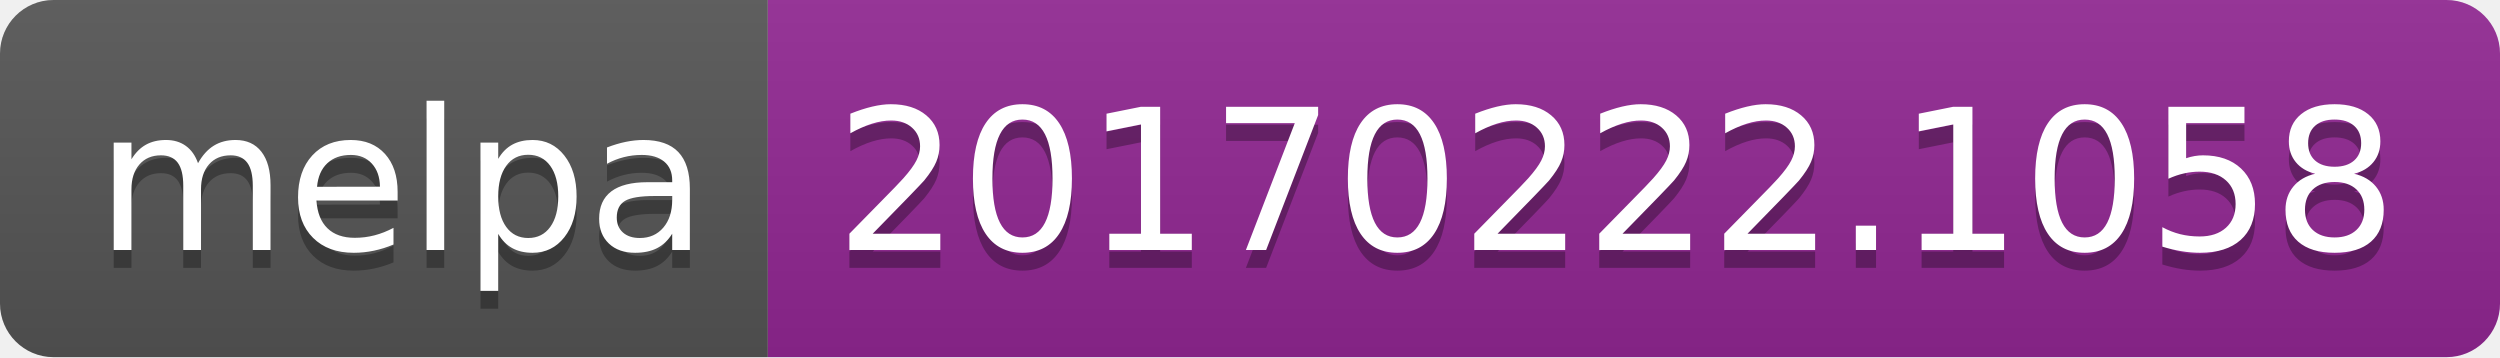
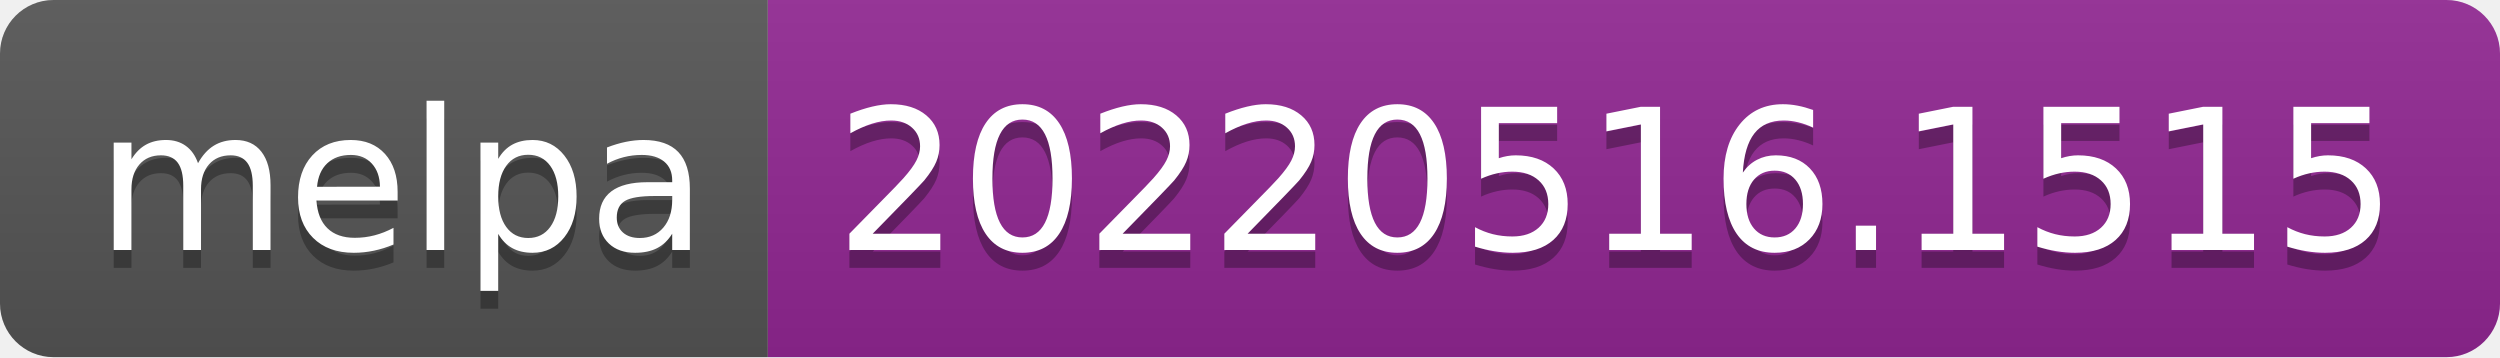
- <svg xmlns="http://www.w3.org/2000/svg" width="140" height="20" role="img" aria-label="melpa: 20170222.1058">
+ <svg xmlns="http://www.w3.org/2000/svg" width="140" height="20" role="img" aria-label="melpa: 20220516.1515">
  <linearGradient id="s" x2="0" y2="100%">
    <stop offset="0" stop-color="#bbb" stop-opacity=".1" />
    <stop offset="1" stop-opacity=".1" />
  </linearGradient>
  <clipPath id="r">
    <rect width="140" height="20" rx="3" fill="#fff" />
  </clipPath>
  <g clip-path="url(#r)">
    <rect width="43" height="20" fill="#555" />
    <rect x="43" width="97" height="20" fill="#922793" />
    <rect width="140" height="20" fill="url(#s)" />
  </g>
  <g fill="#fff" text-anchor="middle" font-family="Verdana,Geneva,DejaVu Sans,sans-serif" text-rendering="geometricPrecision" font-size="110">
    <text aria-hidden="true" x="225" y="150" fill="#010101" fill-opacity=".3" transform="scale(.1)" textLength="330">melpa</text>
    <text x="225" y="140" transform="scale(.1)" fill="#fff" textLength="330">melpa</text>
-     <text aria-hidden="true" x="905" y="150" fill="#010101" fill-opacity=".3" transform="scale(.1)" textLength="870">20170222.1058</text>
-     <text x="905" y="140" transform="scale(.1)" fill="#fff" textLength="870">20170222.1058</text>
+     <text aria-hidden="true" x="905" y="150" fill="#010101" fill-opacity=".3" transform="scale(.1)" textLength="870">20220516.1515</text>
+     <text x="905" y="140" transform="scale(.1)" fill="#fff" textLength="870">20220516.1515</text>
  </g>
</svg>
